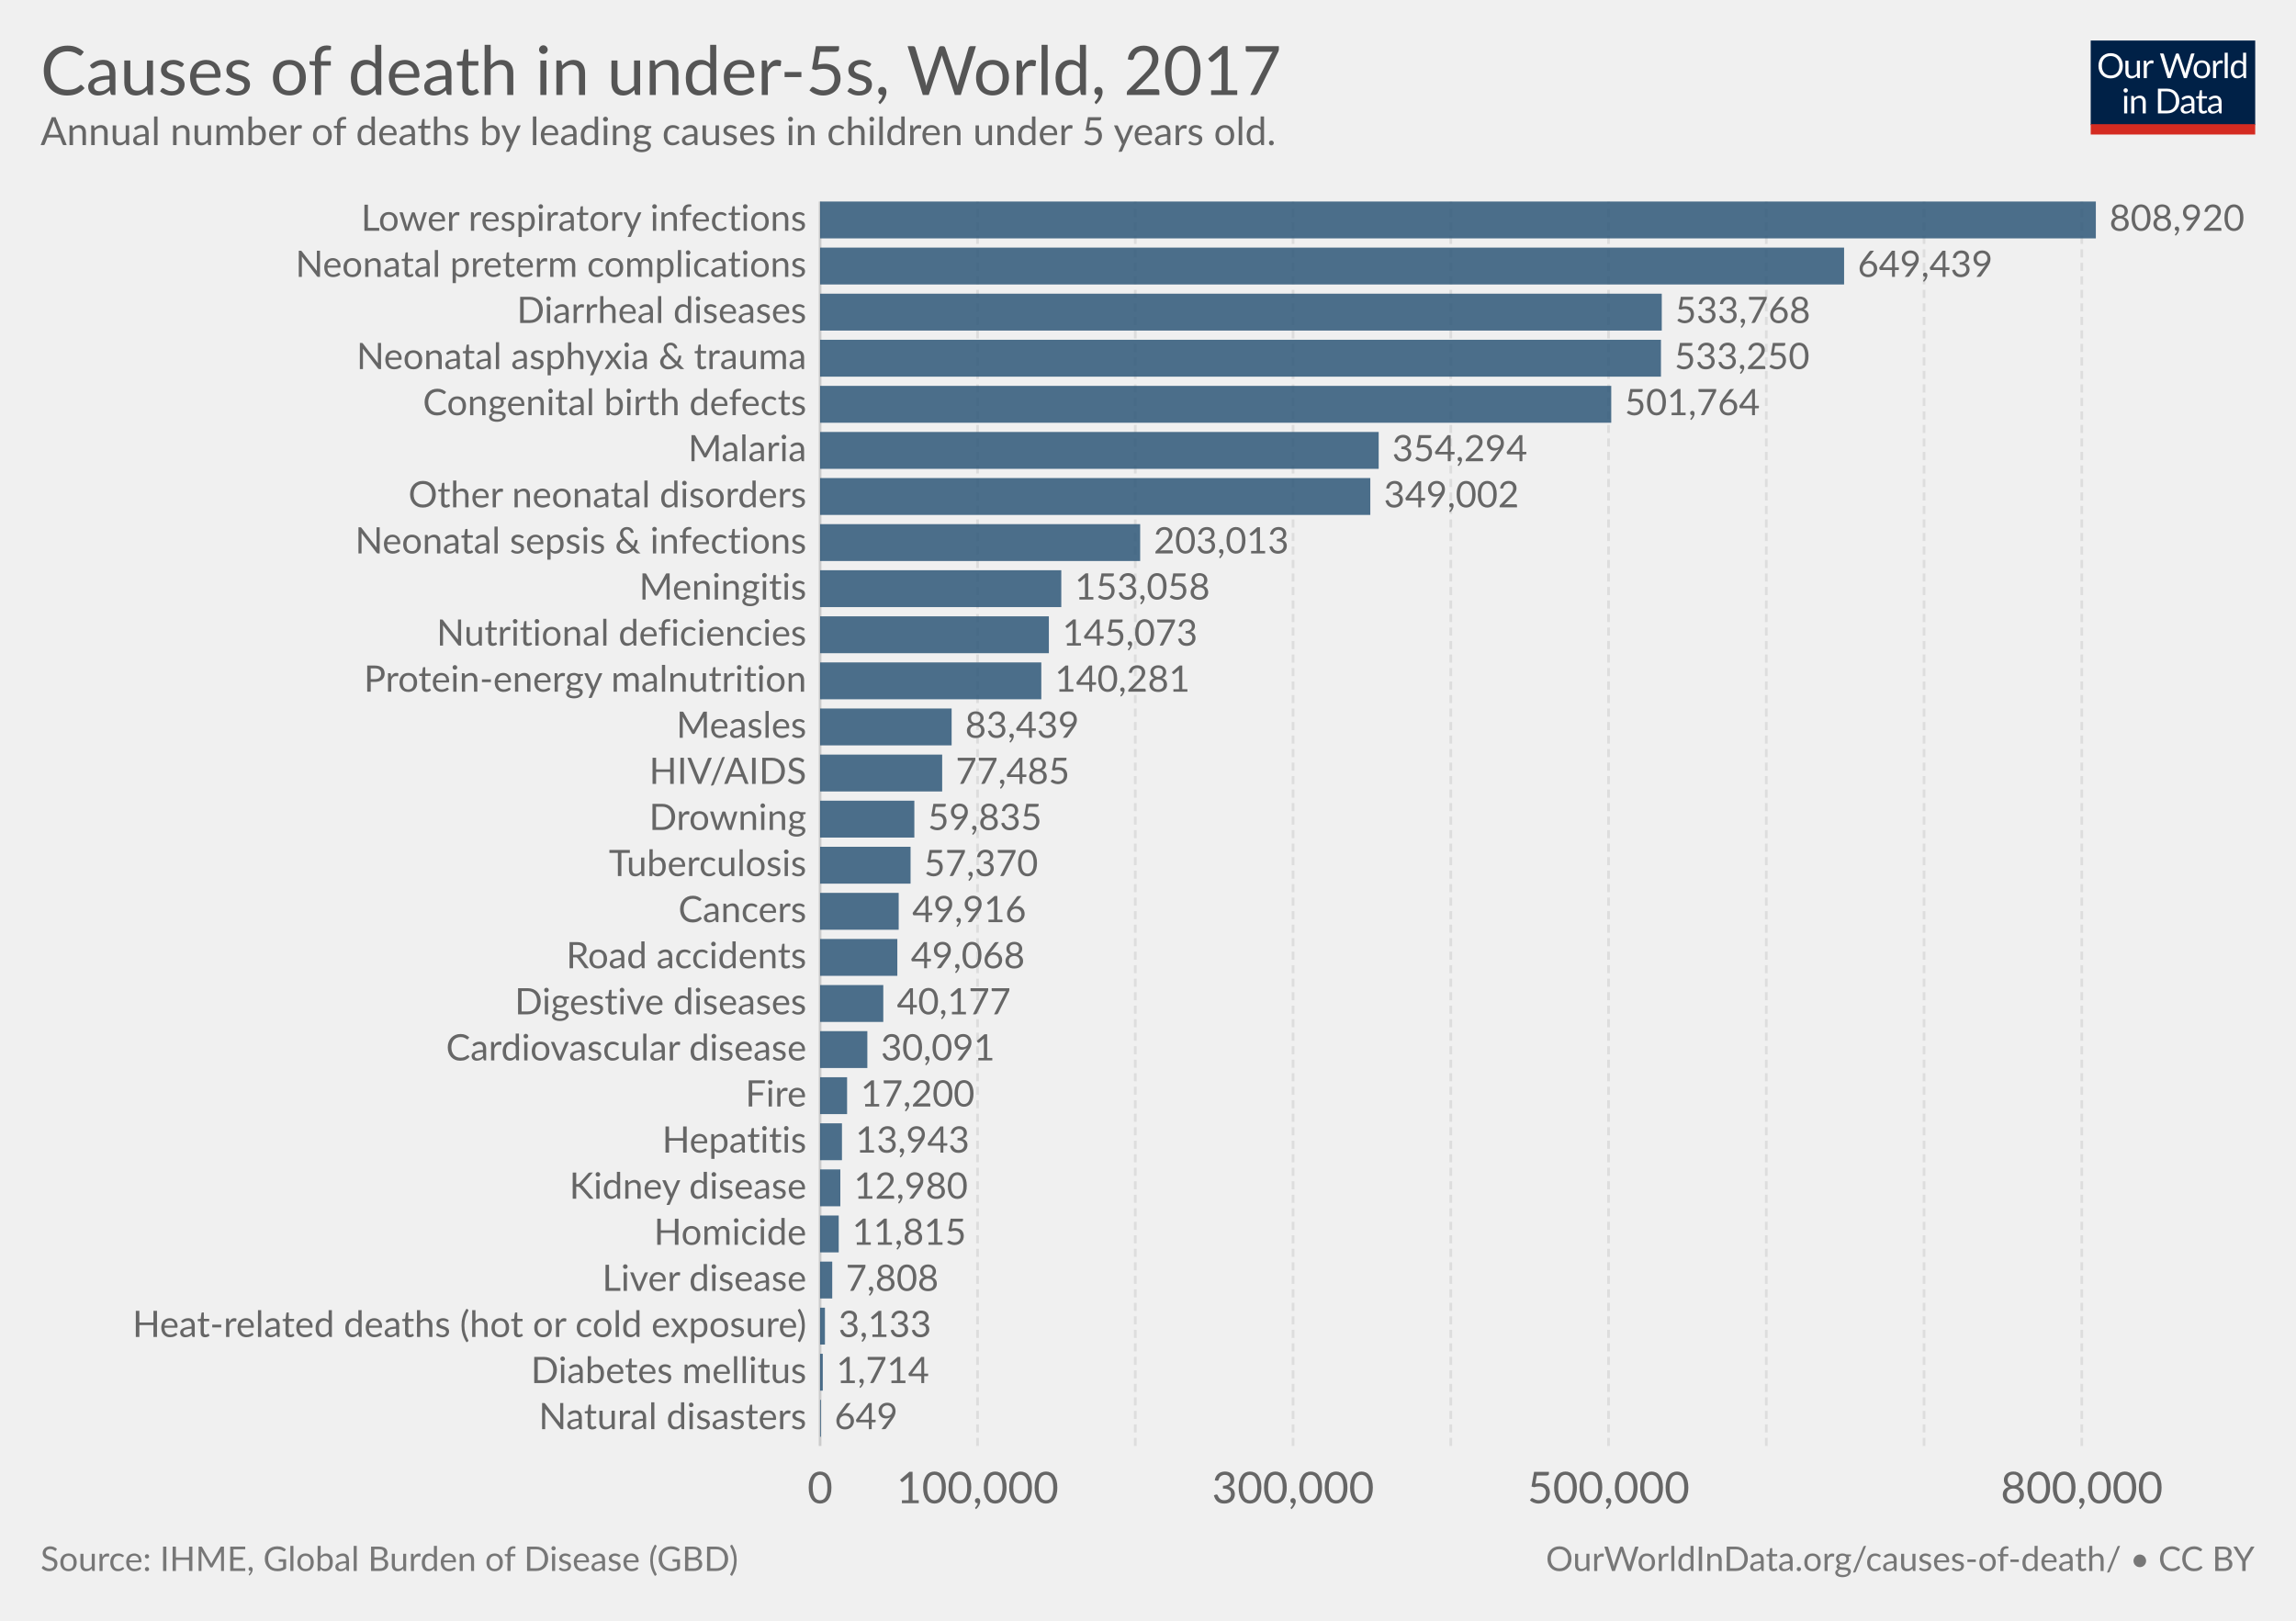
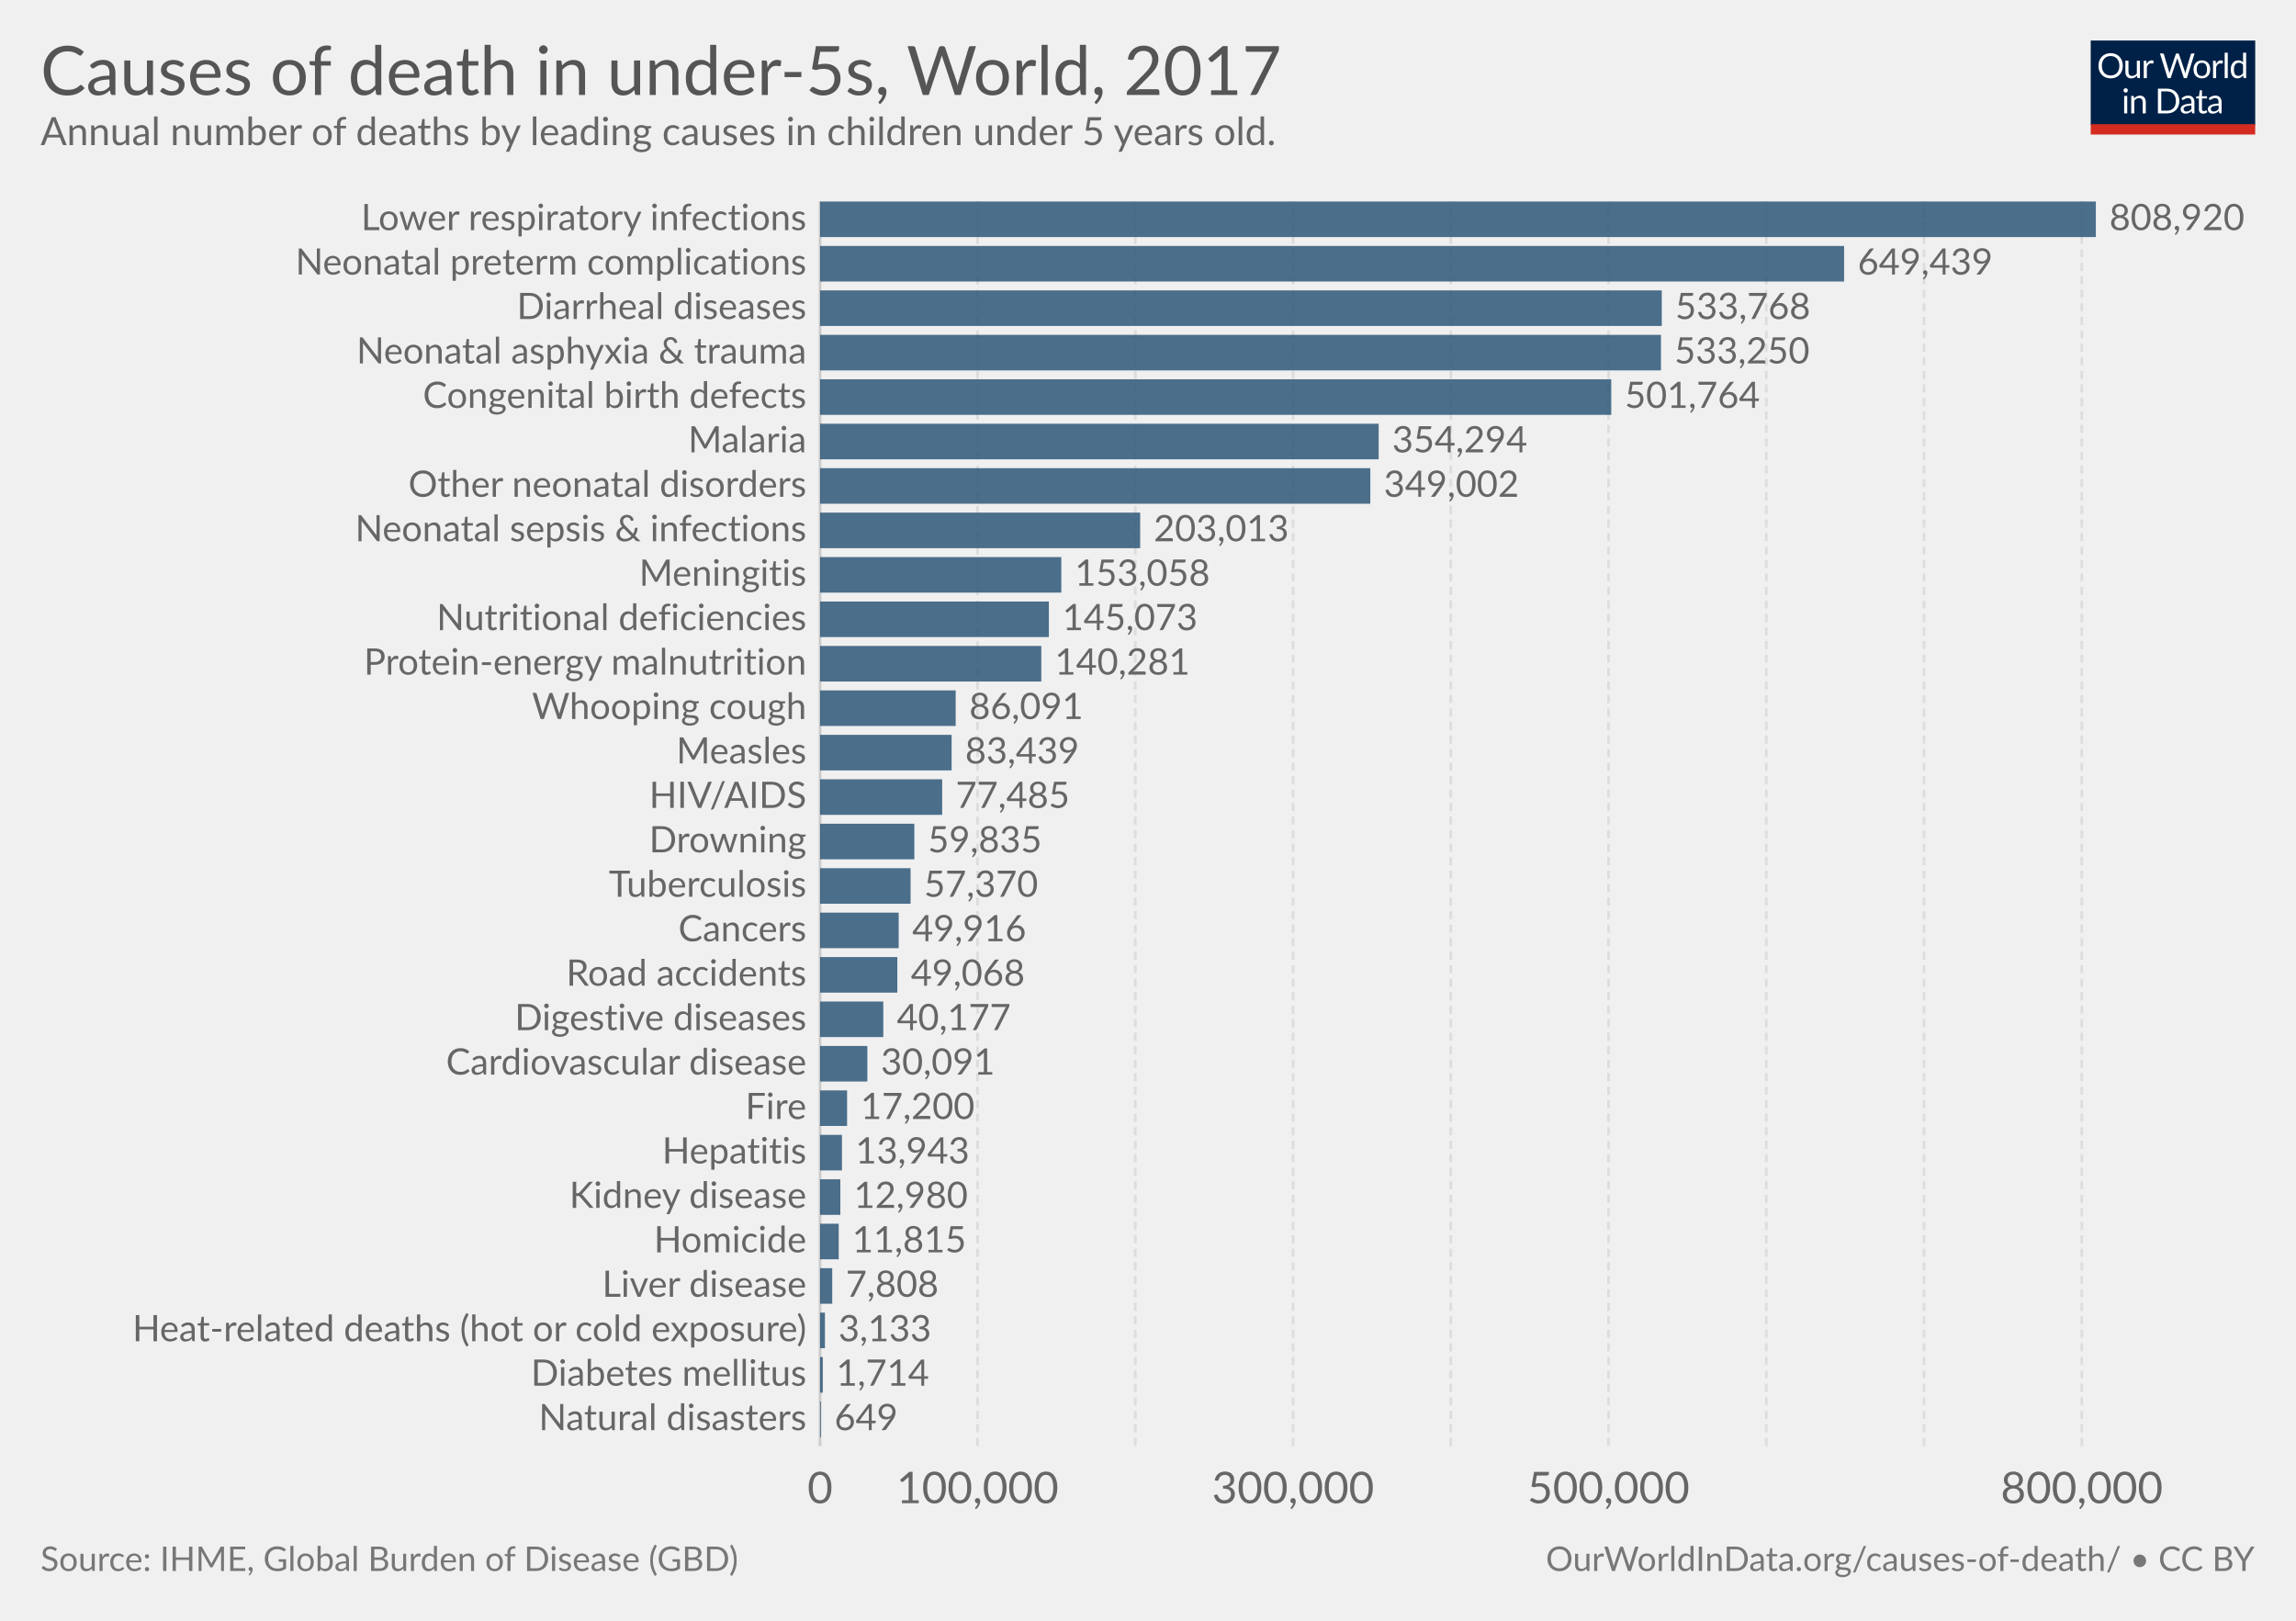
<svg xmlns="http://www.w3.org/2000/svg" version="1.1" style="font-family:Lato, 'Helvetica Neue', Helvetica, Arial, sans-serif;font-size:18px;background-color:white;text-rendering:optimizeLegibility;-webkit-font-smoothing:antialiased" width="850" height="600">
  <g class="HeaderView">
    <g transform="translate(774, 15) scale(0.29)">
      <svg width="210" height="120" viewBox="0 0 210 120" fill="none">
        <g clip-path="url(#clip0)">
          <path d="M0 0H210V107.89H0V0Z" fill="#002147" />
          <path d="M40.979 32.248C40.979 34.609 40.605 36.78 39.857 38.76C39.109 40.725 38.053 42.419 36.689 43.842C35.325 45.265 33.682 46.372 31.761 47.164C29.854 47.941 27.742 48.33 25.425 48.33C23.107 48.33 20.995 47.941 19.089 47.164C17.182 46.372 15.547 45.265 14.183 43.842C12.819 42.419 11.763 40.725 11.015 38.76C10.267 36.78 9.893 34.609 9.893 32.248C9.893 29.887 10.267 27.723 11.015 25.758C11.763 23.778 12.819 22.077 14.183 20.654C15.547 19.217 17.182 18.102 19.089 17.31C20.995 16.518 23.107 16.122 25.425 16.122C27.742 16.122 29.854 16.518 31.761 17.31C33.682 18.102 35.325 19.217 36.689 20.654C38.053 22.077 39.109 23.778 39.857 25.758C40.605 27.723 40.979 29.887 40.979 32.248ZM36.601 32.248C36.601 30.312 36.337 28.574 35.809 27.034C35.281 25.494 34.533 24.196 33.565 23.14C32.597 22.069 31.423 21.248 30.045 20.676C28.666 20.104 27.126 19.818 25.425 19.818C23.738 19.818 22.205 20.104 20.827 20.676C19.448 21.248 18.267 22.069 17.285 23.14C16.317 24.196 15.569 25.494 15.041 27.034C14.513 28.574 14.249 30.312 14.249 32.248C14.249 34.184 14.513 35.922 15.041 37.462C15.569 38.987 16.317 40.285 17.285 41.356C18.267 42.412 19.448 43.226 20.827 43.798C22.205 44.355 23.738 44.634 25.425 44.634C27.126 44.634 28.666 44.355 30.045 43.798C31.423 43.226 32.597 42.412 33.565 41.356C34.533 40.285 35.281 38.987 35.809 37.462C36.337 35.922 36.601 34.184 36.601 32.248ZM62.823 25.714V48H60.491C59.934 48 59.582 47.729 59.435 47.186L59.127 44.788C58.159 45.859 57.074 46.724 55.871 47.384C54.669 48.029 53.29 48.352 51.735 48.352C50.518 48.352 49.44 48.154 48.501 47.758C47.577 47.347 46.8 46.775 46.169 46.042C45.539 45.309 45.062 44.421 44.739 43.38C44.431 42.339 44.277 41.187 44.277 39.926V25.714H48.193V39.926C48.193 41.613 48.575 42.918 49.337 43.842C50.115 44.766 51.295 45.228 52.879 45.228C54.038 45.228 55.116 44.957 56.113 44.414C57.125 43.857 58.057 43.094 58.907 42.126V25.714H62.823ZM71.43 30.18C72.135 28.655 73 27.467 74.027 26.616C75.053 25.751 76.307 25.318 77.789 25.318C78.258 25.318 78.705 25.369 79.131 25.472C79.571 25.575 79.959 25.736 80.297 25.956L80.011 28.882C79.923 29.249 79.703 29.432 79.351 29.432C79.145 29.432 78.845 29.388 78.449 29.3C78.053 29.212 77.605 29.168 77.107 29.168C76.403 29.168 75.772 29.271 75.215 29.476C74.672 29.681 74.181 29.989 73.741 30.4C73.315 30.796 72.927 31.295 72.575 31.896C72.237 32.483 71.929 33.157 71.651 33.92V48H67.713V25.714H69.957C70.382 25.714 70.675 25.795 70.837 25.956C70.998 26.117 71.108 26.396 71.167 26.792L71.43 30.18ZM132.589 16.474L122.755 48H118.927L110.941 23.954C110.867 23.719 110.794 23.47 110.721 23.206C110.662 22.942 110.596 22.663 110.523 22.37C110.449 22.663 110.376 22.942 110.303 23.206C110.23 23.47 110.156 23.719 110.083 23.954L102.053 48H98.225L88.391 16.474H91.933C92.314 16.474 92.629 16.569 92.879 16.76C93.143 16.951 93.311 17.193 93.385 17.486L99.897 39.398C99.999 39.794 100.095 40.219 100.183 40.674C100.285 41.129 100.381 41.613 100.469 42.126C100.571 41.613 100.674 41.129 100.777 40.674C100.894 40.205 101.019 39.779 101.151 39.398L108.565 17.486C108.653 17.237 108.821 17.009 109.071 16.804C109.335 16.584 109.65 16.474 110.017 16.474H111.249C111.63 16.474 111.938 16.569 112.173 16.76C112.407 16.951 112.583 17.193 112.701 17.486L120.093 39.398C120.225 39.779 120.342 40.19 120.445 40.63C120.562 41.07 120.672 41.532 120.775 42.016C120.848 41.532 120.929 41.07 121.017 40.63C121.105 40.19 121.2 39.779 121.303 39.398L127.837 17.486C127.91 17.222 128.072 16.987 128.321 16.782C128.585 16.577 128.9 16.474 129.267 16.474H132.589ZM141.94 25.362C143.568 25.362 145.034 25.633 146.34 26.176C147.645 26.719 148.76 27.489 149.684 28.486C150.608 29.483 151.312 30.693 151.796 32.116C152.294 33.524 152.544 35.101 152.544 36.846C152.544 38.606 152.294 40.19 151.796 41.598C151.312 43.006 150.608 44.209 149.684 45.206C148.76 46.203 147.645 46.973 146.34 47.516C145.034 48.044 143.568 48.308 141.94 48.308C140.297 48.308 138.816 48.044 137.496 47.516C136.19 46.973 135.076 46.203 134.152 45.206C133.228 44.209 132.516 43.006 132.018 41.598C131.534 40.19 131.292 38.606 131.292 36.846C131.292 35.101 131.534 33.524 132.018 32.116C132.516 30.693 133.228 29.483 134.152 28.486C135.076 27.489 136.19 26.719 137.496 26.176C138.816 25.633 140.297 25.362 141.94 25.362ZM141.94 45.25C144.14 45.25 145.782 44.517 146.868 43.05C147.953 41.569 148.496 39.508 148.496 36.868C148.496 34.213 147.953 32.145 146.868 30.664C145.782 29.183 144.14 28.442 141.94 28.442C140.825 28.442 139.85 28.633 139.014 29.014C138.192 29.395 137.503 29.945 136.946 30.664C136.403 31.383 135.992 32.27 135.714 33.326C135.45 34.367 135.318 35.548 135.318 36.868C135.318 39.508 135.86 41.569 136.946 43.05C138.046 44.517 139.71 45.25 141.94 45.25ZM159.908 30.18C160.612 28.655 161.478 27.467 162.504 26.616C163.531 25.751 164.785 25.318 166.266 25.318C166.736 25.318 167.183 25.369 167.608 25.472C168.048 25.575 168.437 25.736 168.774 25.956L168.488 28.882C168.4 29.249 168.18 29.432 167.828 29.432C167.623 29.432 167.322 29.388 166.926 29.3C166.53 29.212 166.083 29.168 165.584 29.168C164.88 29.168 164.25 29.271 163.692 29.476C163.15 29.681 162.658 29.989 162.218 30.4C161.793 30.796 161.404 31.295 161.052 31.896C160.715 32.483 160.407 33.157 160.128 33.92V48H156.19V25.714H158.434C158.86 25.714 159.153 25.795 159.314 25.956C159.476 26.117 159.586 26.396 159.644 26.792L159.908 30.18ZM174.946 15.594V48H171.03V15.594H174.946ZM194.496 31.016C193.763 30.033 192.971 29.351 192.12 28.97C191.269 28.574 190.316 28.376 189.26 28.376C187.192 28.376 185.601 29.117 184.486 30.598C183.371 32.079 182.814 34.191 182.814 36.934C182.814 38.386 182.939 39.633 183.188 40.674C183.437 41.701 183.804 42.551 184.288 43.226C184.772 43.886 185.366 44.37 186.07 44.678C186.774 44.986 187.573 45.14 188.468 45.14C189.759 45.14 190.881 44.847 191.834 44.26C192.802 43.673 193.689 42.845 194.496 41.774V31.016ZM198.412 15.594V48H196.08C195.523 48 195.171 47.729 195.024 47.186L194.672 44.48C193.719 45.624 192.633 46.548 191.416 47.252C190.199 47.956 188.791 48.308 187.192 48.308C185.916 48.308 184.757 48.066 183.716 47.582C182.675 47.083 181.787 46.357 181.054 45.404C180.321 44.451 179.756 43.263 179.36 41.84C178.964 40.417 178.766 38.782 178.766 36.934C178.766 35.291 178.986 33.766 179.426 32.358C179.866 30.935 180.497 29.703 181.318 28.662C182.139 27.621 183.144 26.807 184.332 26.22C185.535 25.619 186.884 25.318 188.38 25.318C189.744 25.318 190.91 25.553 191.878 26.022C192.861 26.477 193.733 27.115 194.496 27.936V15.594H198.412ZM46.614 70.714V93H42.698V70.714H46.614ZM47.45 63.718C47.45 64.099 47.369 64.459 47.208 64.796C47.061 65.119 46.856 65.412 46.592 65.676C46.343 65.925 46.042 66.123 45.69 66.27C45.352 66.417 44.993 66.49 44.612 66.49C44.23 66.49 43.871 66.417 43.534 66.27C43.211 66.123 42.925 65.925 42.676 65.676C42.426 65.412 42.228 65.119 42.082 64.796C41.935 64.459 41.862 64.099 41.862 63.718C41.862 63.337 41.935 62.977 42.082 62.64C42.228 62.288 42.426 61.987 42.676 61.738C42.925 61.474 43.211 61.269 43.534 61.122C43.871 60.975 44.23 60.902 44.612 60.902C44.993 60.902 45.352 60.975 45.69 61.122C46.042 61.269 46.343 61.474 46.592 61.738C46.856 61.987 47.061 62.288 47.208 62.64C47.369 62.977 47.45 63.337 47.45 63.718ZM55.424 73.948C55.908 73.405 56.422 72.914 56.964 72.474C57.507 72.034 58.079 71.66 58.68 71.352C59.296 71.029 59.941 70.787 60.616 70.626C61.306 70.45 62.046 70.362 62.838 70.362C64.055 70.362 65.126 70.567 66.05 70.978C66.989 71.374 67.766 71.946 68.382 72.694C69.013 73.427 69.49 74.315 69.812 75.356C70.135 76.397 70.296 77.549 70.296 78.81V93H66.358V78.81C66.358 77.123 65.969 75.818 65.192 74.894C64.43 73.955 63.264 73.486 61.694 73.486C60.535 73.486 59.45 73.765 58.438 74.322C57.441 74.879 56.517 75.635 55.666 76.588V93H51.728V70.714H54.082C54.639 70.714 54.984 70.985 55.116 71.528L55.424 73.948ZM113.129 77.248C113.129 79.609 112.755 81.758 112.007 83.694C111.259 85.63 110.203 87.287 108.839 88.666C107.475 90.045 105.832 91.115 103.911 91.878C102.004 92.626 99.892 93 97.575 93H85.805V61.474H97.575C99.892 61.474 102.004 61.855 103.911 62.618C105.832 63.366 107.475 64.437 108.839 65.83C110.203 67.209 111.259 68.866 112.007 70.802C112.755 72.738 113.129 74.887 113.129 77.248ZM108.751 77.248C108.751 75.312 108.487 73.581 107.959 72.056C107.431 70.531 106.683 69.24 105.715 68.184C104.747 67.128 103.574 66.321 102.195 65.764C100.816 65.207 99.276 64.928 97.575 64.928H90.073V89.546H97.575C99.276 89.546 100.816 89.267 102.195 88.71C103.574 88.153 104.747 87.353 105.715 86.312C106.683 85.256 107.431 83.965 107.959 82.44C108.487 80.915 108.751 79.184 108.751 77.248ZM128.553 82.968C126.749 83.027 125.209 83.173 123.933 83.408C122.672 83.628 121.638 83.921 120.831 84.288C120.039 84.655 119.46 85.087 119.093 85.586C118.741 86.085 118.565 86.642 118.565 87.258C118.565 87.845 118.661 88.351 118.851 88.776C119.042 89.201 119.299 89.553 119.621 89.832C119.959 90.096 120.347 90.294 120.787 90.426C121.242 90.543 121.726 90.602 122.239 90.602C122.929 90.602 123.559 90.536 124.131 90.404C124.703 90.257 125.239 90.052 125.737 89.788C126.251 89.524 126.735 89.209 127.189 88.842C127.659 88.475 128.113 88.057 128.553 87.588V82.968ZM115.903 73.86C117.135 72.672 118.463 71.785 119.885 71.198C121.308 70.611 122.885 70.318 124.615 70.318C125.862 70.318 126.969 70.523 127.937 70.934C128.905 71.345 129.719 71.917 130.379 72.65C131.039 73.383 131.538 74.271 131.875 75.312C132.213 76.353 132.381 77.497 132.381 78.744V93H130.643C130.262 93 129.969 92.941 129.763 92.824C129.558 92.692 129.397 92.443 129.279 92.076L128.839 89.964C128.253 90.507 127.681 90.991 127.123 91.416C126.566 91.827 125.979 92.179 125.363 92.472C124.747 92.751 124.087 92.963 123.383 93.11C122.694 93.271 121.924 93.352 121.073 93.352C120.208 93.352 119.394 93.235 118.631 93C117.869 92.751 117.201 92.384 116.629 91.9C116.072 91.416 115.625 90.807 115.287 90.074C114.965 89.326 114.803 88.446 114.803 87.434C114.803 86.554 115.045 85.711 115.529 84.904C116.013 84.083 116.798 83.357 117.883 82.726C118.969 82.095 120.384 81.582 122.129 81.186C123.875 80.775 126.016 80.541 128.553 80.482V78.744C128.553 77.013 128.179 75.708 127.431 74.828C126.683 73.933 125.591 73.486 124.153 73.486C123.185 73.486 122.371 73.611 121.711 73.86C121.066 74.095 120.501 74.366 120.017 74.674C119.548 74.967 119.137 75.239 118.785 75.488C118.448 75.723 118.111 75.84 117.773 75.84C117.509 75.84 117.282 75.774 117.091 75.642C116.901 75.495 116.739 75.319 116.607 75.114L115.903 73.86ZM143.568 93.352C141.808 93.352 140.451 92.861 139.498 91.878C138.559 90.895 138.09 89.48 138.09 87.632V73.992H135.406C135.171 73.992 134.973 73.926 134.812 73.794C134.65 73.647 134.57 73.427 134.57 73.134V71.572L138.222 71.11L139.124 64.224C139.168 64.004 139.263 63.828 139.41 63.696C139.571 63.549 139.776 63.476 140.026 63.476H142.006V71.154H148.452V73.992H142.006V87.368C142.006 88.307 142.233 89.003 142.688 89.458C143.142 89.913 143.729 90.14 144.448 90.14C144.858 90.14 145.21 90.089 145.504 89.986C145.812 89.869 146.076 89.744 146.296 89.612C146.516 89.48 146.699 89.363 146.846 89.26C147.007 89.143 147.146 89.084 147.264 89.084C147.469 89.084 147.652 89.209 147.814 89.458L148.958 91.328C148.283 91.959 147.469 92.457 146.516 92.824C145.562 93.176 144.58 93.352 143.568 93.352ZM163.253 82.968C161.449 83.027 159.909 83.173 158.633 83.408C157.372 83.628 156.338 83.921 155.531 84.288C154.739 84.655 154.16 85.087 153.793 85.586C153.441 86.085 153.265 86.642 153.265 87.258C153.265 87.845 153.36 88.351 153.551 88.776C153.742 89.201 153.998 89.553 154.321 89.832C154.658 90.096 155.047 90.294 155.487 90.426C155.942 90.543 156.426 90.602 156.939 90.602C157.628 90.602 158.259 90.536 158.831 90.404C159.403 90.257 159.938 90.052 160.437 89.788C160.95 89.524 161.434 89.209 161.889 88.842C162.358 88.475 162.813 88.057 163.253 87.588V82.968ZM150.603 73.86C151.835 72.672 153.162 71.785 154.585 71.198C156.008 70.611 157.584 70.318 159.315 70.318C160.562 70.318 161.669 70.523 162.637 70.934C163.605 71.345 164.419 71.917 165.079 72.65C165.739 73.383 166.238 74.271 166.575 75.312C166.912 76.353 167.081 77.497 167.081 78.744V93H165.343C164.962 93 164.668 92.941 164.463 92.824C164.258 92.692 164.096 92.443 163.979 92.076L163.539 89.964C162.952 90.507 162.38 90.991 161.823 91.416C161.266 91.827 160.679 92.179 160.063 92.472C159.447 92.751 158.787 92.963 158.083 93.11C157.394 93.271 156.624 93.352 155.773 93.352C154.908 93.352 154.094 93.235 153.331 93C152.568 92.751 151.901 92.384 151.329 91.9C150.772 91.416 150.324 90.807 149.987 90.074C149.664 89.326 149.503 88.446 149.503 87.434C149.503 86.554 149.745 85.711 150.229 84.904C150.713 84.083 151.498 83.357 152.583 82.726C153.668 82.095 155.084 81.582 156.829 81.186C158.574 80.775 160.716 80.541 163.253 80.482V78.744C163.253 77.013 162.879 75.708 162.131 74.828C161.383 73.933 160.29 73.486 158.853 73.486C157.885 73.486 157.071 73.611 156.411 73.86C155.766 74.095 155.201 74.366 154.717 74.674C154.248 74.967 153.837 75.239 153.485 75.488C153.148 75.723 152.81 75.84 152.473 75.84C152.209 75.84 151.982 75.774 151.791 75.642C151.6 75.495 151.439 75.319 151.307 75.114L150.603 73.86Z" fill="white" />
          <rect y="106.789" width="210" height="13.211" fill="#D42B21" />
        </g>
        <defs>
          <clipPath id="clip0">
            <rect width="210" height="120" fill="white" />
          </clipPath>
        </defs>
      </svg>
    </g>
    <a href="https://ourworldindata.org/grapher/causes-of-death-in-under-5s" target="_blank">
      <text font-size="25.20" x="15.0" y="35.2" fill="#555">
        <tspan x="15" y="35.16">Causes of death in under-5s, World, 2017</tspan>
      </text>
    </a>
    <text font-size="14.40" x="15.0" y="53.7" fill="#666">
      <tspan x="15" y="53.72">Annual number of deaths by leading causes in children under 5 years old.</tspan>
    </text>
  </g>
  <g class="DiscreteBarChart">
    <rect x="15" y="74.6" width="810" height="481.9" opacity="0" fill="rgba(255,255,255,0)" />
    <g class="HorizontalAxis">
      <text x="303.6" y="556.5" fill="#666" text-anchor="middle" font-size="16.2">0</text>
      <text x="361.9" y="556.5" fill="#666" text-anchor="middle" font-size="16.2">100,000</text>
      <text x="478.7" y="556.5" fill="#666" text-anchor="middle" font-size="16.2">300,000</text>
      <text x="595.5" y="556.5" fill="#666" text-anchor="middle" font-size="16.2">500,000</text>
      <text x="770.7" y="556.5" fill="#666" text-anchor="middle" font-size="16.2">800,000</text>
    </g>
    <g class="AxisGridLines">
      <line x1="303.6" y1="535.30" x2="303.6" y2="74.60" stroke="#ccc" />
      <line x1="361.9" y1="535.30" x2="361.9" y2="74.60" stroke="#ddd" stroke-dasharray="3,2" />
      <line x1="420.3" y1="535.30" x2="420.3" y2="74.60" stroke="#ddd" stroke-dasharray="3,2" />
      <line x1="478.7" y1="535.30" x2="478.7" y2="74.60" stroke="#ddd" stroke-dasharray="3,2" />
      <line x1="537.1" y1="535.30" x2="537.1" y2="74.60" stroke="#ddd" stroke-dasharray="3,2" />
      <line x1="595.5" y1="535.30" x2="595.5" y2="74.60" stroke="#ddd" stroke-dasharray="3,2" />
      <line x1="653.9" y1="535.30" x2="653.9" y2="74.60" stroke="#ddd" stroke-dasharray="3,2" />
      <line x1="712.3" y1="535.30" x2="712.3" y2="74.60" stroke="#ddd" stroke-dasharray="3,2" />
      <line x1="770.7" y1="535.30" x2="770.7" y2="74.60" stroke="#ddd" stroke-dasharray="3,2" />
    </g>
    <g class="bar">
-       <text x="298.558" y="81.425" fill="#666" dominant-baseline="middle" text-anchor="end" font-size="13.5">Lower respiratory infections</text>
-       <rect x="303.6" y="74.6" width="472.3" height="13.65" fill="#2E5778" opacity="0.85" />
-       <text x="780.9" y="81.425" fill="#666" dominant-baseline="middle" text-anchor="start" font-size="13.5">808,920</text>
+       <text x="298.558" y="81.181" fill="#666" dominant-baseline="middle" text-anchor="end" font-size="13.5">Lower respiratory infections</text>
+       <rect x="303.6" y="74.6" width="472.3" height="13.163" fill="#2E5778" opacity="0.85" />
+       <text x="780.9" y="81.181" fill="#666" dominant-baseline="middle" text-anchor="start" font-size="13.5">808,920</text>
    </g>
    <g class="bar">
-       <text x="298.558" y="98.488" fill="#666" dominant-baseline="middle" text-anchor="end" font-size="13.5">Neonatal preterm complications</text>
-       <rect x="303.6" y="91.663" width="379.1" height="13.65" fill="#2E5778" opacity="0.85" />
-       <text x="687.7" y="98.488" fill="#666" dominant-baseline="middle" text-anchor="start" font-size="13.5">649,439</text>
+       <text x="298.558" y="97.635" fill="#666" dominant-baseline="middle" text-anchor="end" font-size="13.5">Neonatal preterm complications</text>
+       <rect x="303.6" y="91.054" width="379.1" height="13.163" fill="#2E5778" opacity="0.85" />
+       <text x="687.7" y="97.635" fill="#666" dominant-baseline="middle" text-anchor="start" font-size="13.5">649,439</text>
    </g>
    <g class="bar">
-       <text x="298.558" y="115.551" fill="#666" dominant-baseline="middle" text-anchor="end" font-size="13.5">Diarrheal diseases</text>
-       <rect x="303.6" y="108.726" width="311.6" height="13.65" fill="#2E5778" opacity="0.85" />
-       <text x="620.2" y="115.551" fill="#666" dominant-baseline="middle" text-anchor="start" font-size="13.5">533,768</text>
+       <text x="298.558" y="114.089" fill="#666" dominant-baseline="middle" text-anchor="end" font-size="13.5">Diarrheal diseases</text>
+       <rect x="303.6" y="107.507" width="311.6" height="13.163" fill="#2E5778" opacity="0.85" />
+       <text x="620.2" y="114.089" fill="#666" dominant-baseline="middle" text-anchor="start" font-size="13.5">533,768</text>
    </g>
    <g class="bar">
-       <text x="298.558" y="132.614" fill="#666" dominant-baseline="middle" text-anchor="end" font-size="13.5">Neonatal asphyxia &amp; trauma</text>
-       <rect x="303.6" y="125.789" width="311.3" height="13.65" fill="#2E5778" opacity="0.85" />
-       <text x="619.9" y="132.614" fill="#666" dominant-baseline="middle" text-anchor="start" font-size="13.5">533,250</text>
+       <text x="298.558" y="130.542" fill="#666" dominant-baseline="middle" text-anchor="end" font-size="13.5">Neonatal asphyxia &amp; trauma</text>
+       <rect x="303.6" y="123.961" width="311.3" height="13.163" fill="#2E5778" opacity="0.85" />
+       <text x="619.9" y="130.542" fill="#666" dominant-baseline="middle" text-anchor="start" font-size="13.5">533,250</text>
    </g>
    <g class="bar">
-       <text x="298.558" y="149.677" fill="#666" dominant-baseline="middle" text-anchor="end" font-size="13.5">Congenital birth defects</text>
-       <rect x="303.6" y="142.852" width="292.9" height="13.65" fill="#2E5778" opacity="0.85" />
-       <text x="601.5" y="149.677" fill="#666" dominant-baseline="middle" text-anchor="start" font-size="13.5">501,764</text>
+       <text x="298.558" y="146.996" fill="#666" dominant-baseline="middle" text-anchor="end" font-size="13.5">Congenital birth defects</text>
+       <rect x="303.6" y="140.414" width="292.9" height="13.163" fill="#2E5778" opacity="0.85" />
+       <text x="601.5" y="146.996" fill="#666" dominant-baseline="middle" text-anchor="start" font-size="13.5">501,764</text>
    </g>
    <g class="bar">
-       <text x="298.558" y="166.74" fill="#666" dominant-baseline="middle" text-anchor="end" font-size="13.5">Malaria</text>
-       <rect x="303.6" y="159.915" width="206.8" height="13.65" fill="#2E5778" opacity="0.85" />
-       <text x="515.4" y="166.74" fill="#666" dominant-baseline="middle" text-anchor="start" font-size="13.5">354,294</text>
+       <text x="298.558" y="163.449" fill="#666" dominant-baseline="middle" text-anchor="end" font-size="13.5">Malaria</text>
+       <rect x="303.6" y="156.868" width="206.8" height="13.163" fill="#2E5778" opacity="0.85" />
+       <text x="515.4" y="163.449" fill="#666" dominant-baseline="middle" text-anchor="start" font-size="13.5">354,294</text>
    </g>
    <g class="bar">
-       <text x="298.558" y="183.803" fill="#666" dominant-baseline="middle" text-anchor="end" font-size="13.5">Other neonatal disorders</text>
-       <rect x="303.6" y="176.978" width="203.7" height="13.65" fill="#2E5778" opacity="0.85" />
-       <text x="512.3" y="183.803" fill="#666" dominant-baseline="middle" text-anchor="start" font-size="13.5">349,002</text>
+       <text x="298.558" y="179.903" fill="#666" dominant-baseline="middle" text-anchor="end" font-size="13.5">Other neonatal disorders</text>
+       <rect x="303.6" y="173.321" width="203.7" height="13.163" fill="#2E5778" opacity="0.85" />
+       <text x="512.3" y="179.903" fill="#666" dominant-baseline="middle" text-anchor="start" font-size="13.5">349,002</text>
    </g>
    <g class="bar">
-       <text x="298.558" y="200.866" fill="#666" dominant-baseline="middle" text-anchor="end" font-size="13.5">Neonatal sepsis &amp; infections</text>
-       <rect x="303.6" y="194.041" width="118.5" height="13.65" fill="#2E5778" opacity="0.85" />
-       <text x="427.1" y="200.866" fill="#666" dominant-baseline="middle" text-anchor="start" font-size="13.5">203,013</text>
+       <text x="298.558" y="196.356" fill="#666" dominant-baseline="middle" text-anchor="end" font-size="13.5">Neonatal sepsis &amp; infections</text>
+       <rect x="303.6" y="189.775" width="118.5" height="13.163" fill="#2E5778" opacity="0.85" />
+       <text x="427.1" y="196.356" fill="#666" dominant-baseline="middle" text-anchor="start" font-size="13.5">203,013</text>
    </g>
    <g class="bar">
-       <text x="298.558" y="217.929" fill="#666" dominant-baseline="middle" text-anchor="end" font-size="13.5">Meningitis</text>
-       <rect x="303.6" y="211.104" width="89.3" height="13.65" fill="#2E5778" opacity="0.85" />
-       <text x="397.9" y="217.929" fill="#666" dominant-baseline="middle" text-anchor="start" font-size="13.5">153,058</text>
+       <text x="298.558" y="212.81" fill="#666" dominant-baseline="middle" text-anchor="end" font-size="13.5">Meningitis</text>
+       <rect x="303.6" y="206.229" width="89.3" height="13.163" fill="#2E5778" opacity="0.85" />
+       <text x="397.9" y="212.81" fill="#666" dominant-baseline="middle" text-anchor="start" font-size="13.5">153,058</text>
    </g>
    <g class="bar">
-       <text x="298.558" y="234.992" fill="#666" dominant-baseline="middle" text-anchor="end" font-size="13.5">Nutritional deficiencies</text>
-       <rect x="303.6" y="228.167" width="84.7" height="13.65" fill="#2E5778" opacity="0.85" />
-       <text x="393.3" y="234.992" fill="#666" dominant-baseline="middle" text-anchor="start" font-size="13.5">145,073</text>
+       <text x="298.558" y="229.264" fill="#666" dominant-baseline="middle" text-anchor="end" font-size="13.5">Nutritional deficiencies</text>
+       <rect x="303.6" y="222.682" width="84.7" height="13.163" fill="#2E5778" opacity="0.85" />
+       <text x="393.3" y="229.264" fill="#666" dominant-baseline="middle" text-anchor="start" font-size="13.5">145,073</text>
    </g>
    <g class="bar">
-       <text x="298.558" y="252.055" fill="#666" dominant-baseline="middle" text-anchor="end" font-size="13.5">Protein-energy malnutrition</text>
-       <rect x="303.6" y="245.23" width="81.9" height="13.65" fill="#2E5778" opacity="0.85" />
-       <text x="390.5" y="252.055" fill="#666" dominant-baseline="middle" text-anchor="start" font-size="13.5">140,281</text>
+       <text x="298.558" y="245.717" fill="#666" dominant-baseline="middle" text-anchor="end" font-size="13.5">Protein-energy malnutrition</text>
+       <rect x="303.6" y="239.136" width="81.9" height="13.163" fill="#2E5778" opacity="0.85" />
+       <text x="390.5" y="245.717" fill="#666" dominant-baseline="middle" text-anchor="start" font-size="13.5">140,281</text>
    </g>
    <g class="bar">
-       <text x="298.558" y="269.118" fill="#666" dominant-baseline="middle" text-anchor="end" font-size="13.5">Measles</text>
-       <rect x="303.6" y="262.293" width="48.7" height="13.65" fill="#2E5778" opacity="0.85" />
-       <text x="357.3" y="269.118" fill="#666" dominant-baseline="middle" text-anchor="start" font-size="13.5">83,439</text>
+       <text x="298.558" y="262.171" fill="#666" dominant-baseline="middle" text-anchor="end" font-size="13.5">Whooping cough</text>
+       <rect x="303.6" y="255.589" width="50.2" height="13.163" fill="#2E5778" opacity="0.85" />
+       <text x="358.8" y="262.171" fill="#666" dominant-baseline="middle" text-anchor="start" font-size="13.5">86,091</text>
    </g>
    <g class="bar">
-       <text x="298.558" y="286.181" fill="#666" dominant-baseline="middle" text-anchor="end" font-size="13.5">HIV/AIDS</text>
-       <rect x="303.6" y="279.356" width="45.2" height="13.65" fill="#2E5778" opacity="0.85" />
-       <text x="353.8" y="286.181" fill="#666" dominant-baseline="middle" text-anchor="start" font-size="13.5">77,485</text>
+       <text x="298.558" y="278.624" fill="#666" dominant-baseline="middle" text-anchor="end" font-size="13.5">Measles</text>
+       <rect x="303.6" y="272.043" width="48.7" height="13.163" fill="#2E5778" opacity="0.85" />
+       <text x="357.3" y="278.624" fill="#666" dominant-baseline="middle" text-anchor="start" font-size="13.5">83,439</text>
    </g>
    <g class="bar">
-       <text x="298.558" y="303.244" fill="#666" dominant-baseline="middle" text-anchor="end" font-size="13.5">Drowning</text>
-       <rect x="303.6" y="296.419" width="34.9" height="13.65" fill="#2E5778" opacity="0.85" />
-       <text x="343.5" y="303.244" fill="#666" dominant-baseline="middle" text-anchor="start" font-size="13.5">59,835</text>
+       <text x="298.558" y="295.078" fill="#666" dominant-baseline="middle" text-anchor="end" font-size="13.5">HIV/AIDS</text>
+       <rect x="303.6" y="288.496" width="45.2" height="13.163" fill="#2E5778" opacity="0.85" />
+       <text x="353.8" y="295.078" fill="#666" dominant-baseline="middle" text-anchor="start" font-size="13.5">77,485</text>
    </g>
    <g class="bar">
-       <text x="298.558" y="320.307" fill="#666" dominant-baseline="middle" text-anchor="end" font-size="13.5">Tuberculosis</text>
-       <rect x="303.6" y="313.481" width="33.5" height="13.65" fill="#2E5778" opacity="0.85" />
-       <text x="342.1" y="320.307" fill="#666" dominant-baseline="middle" text-anchor="start" font-size="13.5">57,370</text>
+       <text x="298.558" y="311.531" fill="#666" dominant-baseline="middle" text-anchor="end" font-size="13.5">Drowning</text>
+       <rect x="303.6" y="304.95" width="34.9" height="13.163" fill="#2E5778" opacity="0.85" />
+       <text x="343.5" y="311.531" fill="#666" dominant-baseline="middle" text-anchor="start" font-size="13.5">59,835</text>
    </g>
    <g class="bar">
-       <text x="298.558" y="337.37" fill="#666" dominant-baseline="middle" text-anchor="end" font-size="13.5">Cancers</text>
-       <rect x="303.6" y="330.544" width="29.1" height="13.65" fill="#2E5778" opacity="0.85" />
-       <text x="337.7" y="337.37" fill="#666" dominant-baseline="middle" text-anchor="start" font-size="13.5">49,916</text>
+       <text x="298.558" y="327.985" fill="#666" dominant-baseline="middle" text-anchor="end" font-size="13.5">Tuberculosis</text>
+       <rect x="303.6" y="321.404" width="33.5" height="13.163" fill="#2E5778" opacity="0.85" />
+       <text x="342.1" y="327.985" fill="#666" dominant-baseline="middle" text-anchor="start" font-size="13.5">57,370</text>
    </g>
    <g class="bar">
-       <text x="298.558" y="354.433" fill="#666" dominant-baseline="middle" text-anchor="end" font-size="13.5">Road accidents</text>
-       <rect x="303.6" y="347.607" width="28.6" height="13.65" fill="#2E5778" opacity="0.85" />
-       <text x="337.2" y="354.433" fill="#666" dominant-baseline="middle" text-anchor="start" font-size="13.5">49,068</text>
+       <text x="298.558" y="344.439" fill="#666" dominant-baseline="middle" text-anchor="end" font-size="13.5">Cancers</text>
+       <rect x="303.6" y="337.857" width="29.1" height="13.163" fill="#2E5778" opacity="0.85" />
+       <text x="337.7" y="344.439" fill="#666" dominant-baseline="middle" text-anchor="start" font-size="13.5">49,916</text>
    </g>
    <g class="bar">
-       <text x="298.558" y="371.496" fill="#666" dominant-baseline="middle" text-anchor="end" font-size="13.5">Digestive diseases</text>
-       <rect x="303.6" y="364.67" width="23.4" height="13.65" fill="#2E5778" opacity="0.85" />
-       <text x="332" y="371.496" fill="#666" dominant-baseline="middle" text-anchor="start" font-size="13.5">40,177</text>
+       <text x="298.558" y="360.892" fill="#666" dominant-baseline="middle" text-anchor="end" font-size="13.5">Road accidents</text>
+       <rect x="303.6" y="354.311" width="28.6" height="13.163" fill="#2E5778" opacity="0.85" />
+       <text x="337.2" y="360.892" fill="#666" dominant-baseline="middle" text-anchor="start" font-size="13.5">49,068</text>
    </g>
    <g class="bar">
-       <text x="298.558" y="388.559" fill="#666" dominant-baseline="middle" text-anchor="end" font-size="13.5">Cardiovascular disease</text>
-       <rect x="303.6" y="381.733" width="17.5" height="13.65" fill="#2E5778" opacity="0.85" />
-       <text x="326.1" y="388.559" fill="#666" dominant-baseline="middle" text-anchor="start" font-size="13.5">30,091</text>
+       <text x="298.558" y="377.346" fill="#666" dominant-baseline="middle" text-anchor="end" font-size="13.5">Digestive diseases</text>
+       <rect x="303.6" y="370.764" width="23.4" height="13.163" fill="#2E5778" opacity="0.85" />
+       <text x="332" y="377.346" fill="#666" dominant-baseline="middle" text-anchor="start" font-size="13.5">40,177</text>
    </g>
    <g class="bar">
-       <text x="298.558" y="405.621" fill="#666" dominant-baseline="middle" text-anchor="end" font-size="13.5">Fire</text>
-       <rect x="303.6" y="398.796" width="10" height="13.65" fill="#2E5778" opacity="0.85" />
-       <text x="318.6" y="405.621" fill="#666" dominant-baseline="middle" text-anchor="start" font-size="13.5">17,200</text>
+       <text x="298.558" y="393.799" fill="#666" dominant-baseline="middle" text-anchor="end" font-size="13.5">Cardiovascular disease</text>
+       <rect x="303.6" y="387.218" width="17.5" height="13.163" fill="#2E5778" opacity="0.85" />
+       <text x="326.1" y="393.799" fill="#666" dominant-baseline="middle" text-anchor="start" font-size="13.5">30,091</text>
    </g>
    <g class="bar">
-       <text x="298.558" y="422.684" fill="#666" dominant-baseline="middle" text-anchor="end" font-size="13.5">Hepatitis</text>
-       <rect x="303.6" y="415.859" width="8.1" height="13.65" fill="#2E5778" opacity="0.85" />
-       <text x="316.7" y="422.684" fill="#666" dominant-baseline="middle" text-anchor="start" font-size="13.5">13,943</text>
+       <text x="298.558" y="410.253" fill="#666" dominant-baseline="middle" text-anchor="end" font-size="13.5">Fire</text>
+       <rect x="303.6" y="403.671" width="10" height="13.163" fill="#2E5778" opacity="0.85" />
+       <text x="318.6" y="410.253" fill="#666" dominant-baseline="middle" text-anchor="start" font-size="13.5">17,200</text>
    </g>
    <g class="bar">
-       <text x="298.558" y="439.747" fill="#666" dominant-baseline="middle" text-anchor="end" font-size="13.5">Kidney disease</text>
-       <rect x="303.6" y="432.922" width="7.5" height="13.65" fill="#2E5778" opacity="0.85" />
-       <text x="316.1" y="439.747" fill="#666" dominant-baseline="middle" text-anchor="start" font-size="13.5">12,980</text>
+       <text x="298.558" y="426.706" fill="#666" dominant-baseline="middle" text-anchor="end" font-size="13.5">Hepatitis</text>
+       <rect x="303.6" y="420.125" width="8.1" height="13.163" fill="#2E5778" opacity="0.85" />
+       <text x="316.7" y="426.706" fill="#666" dominant-baseline="middle" text-anchor="start" font-size="13.5">13,943</text>
    </g>
    <g class="bar">
-       <text x="298.558" y="456.81" fill="#666" dominant-baseline="middle" text-anchor="end" font-size="13.5">Homicide</text>
-       <rect x="303.6" y="449.985" width="6.9" height="13.65" fill="#2E5778" opacity="0.85" />
-       <text x="315.5" y="456.81" fill="#666" dominant-baseline="middle" text-anchor="start" font-size="13.5">11,815</text>
+       <text x="298.558" y="443.16" fill="#666" dominant-baseline="middle" text-anchor="end" font-size="13.5">Kidney disease</text>
+       <rect x="303.6" y="436.579" width="7.5" height="13.163" fill="#2E5778" opacity="0.85" />
+       <text x="316.1" y="443.16" fill="#666" dominant-baseline="middle" text-anchor="start" font-size="13.5">12,980</text>
    </g>
    <g class="bar">
-       <text x="298.558" y="473.873" fill="#666" dominant-baseline="middle" text-anchor="end" font-size="13.5">Liver disease</text>
-       <rect x="303.6" y="467.048" width="4.5" height="13.65" fill="#2E5778" opacity="0.85" />
-       <text x="313.1" y="473.873" fill="#666" dominant-baseline="middle" text-anchor="start" font-size="13.5">7,808</text>
+       <text x="298.558" y="459.614" fill="#666" dominant-baseline="middle" text-anchor="end" font-size="13.5">Homicide</text>
+       <rect x="303.6" y="453.032" width="6.9" height="13.163" fill="#2E5778" opacity="0.85" />
+       <text x="315.5" y="459.614" fill="#666" dominant-baseline="middle" text-anchor="start" font-size="13.5">11,815</text>
    </g>
    <g class="bar">
-       <text x="298.558" y="490.936" fill="#666" dominant-baseline="middle" text-anchor="end" font-size="13.5">Heat-related deaths (hot or cold exposure)</text>
-       <rect x="303.6" y="484.111" width="1.8" height="13.65" fill="#2E5778" opacity="0.85" />
-       <text x="310.4" y="490.936" fill="#666" dominant-baseline="middle" text-anchor="start" font-size="13.5">3,133</text>
+       <text x="298.558" y="476.067" fill="#666" dominant-baseline="middle" text-anchor="end" font-size="13.5">Liver disease</text>
+       <rect x="303.6" y="469.486" width="4.5" height="13.163" fill="#2E5778" opacity="0.85" />
+       <text x="313.1" y="476.067" fill="#666" dominant-baseline="middle" text-anchor="start" font-size="13.5">7,808</text>
    </g>
    <g class="bar">
-       <text x="298.558" y="507.999" fill="#666" dominant-baseline="middle" text-anchor="end" font-size="13.5">Diabetes mellitus</text>
-       <rect x="303.6" y="501.174" width="1" height="13.65" fill="#2E5778" opacity="0.85" />
-       <text x="309.6" y="507.999" fill="#666" dominant-baseline="middle" text-anchor="start" font-size="13.5">1,714</text>
+       <text x="298.558" y="492.521" fill="#666" dominant-baseline="middle" text-anchor="end" font-size="13.5">Heat-related deaths (hot or cold exposure)</text>
+       <rect x="303.6" y="485.939" width="1.8" height="13.163" fill="#2E5778" opacity="0.85" />
+       <text x="310.4" y="492.521" fill="#666" dominant-baseline="middle" text-anchor="start" font-size="13.5">3,133</text>
    </g>
    <g class="bar">
-       <text x="298.558" y="525.062" fill="#666" dominant-baseline="middle" text-anchor="end" font-size="13.5">Natural disasters</text>
-       <rect x="303.6" y="518.237" width="0.3" height="13.65" fill="#2E5778" opacity="0.85" />
-       <text x="308.9" y="525.062" fill="#666" dominant-baseline="middle" text-anchor="start" font-size="13.5">649</text>
+       <text x="298.558" y="508.974" fill="#666" dominant-baseline="middle" text-anchor="end" font-size="13.5">Diabetes mellitus</text>
+       <rect x="303.6" y="502.393" width="1" height="13.163" fill="#2E5778" opacity="0.85" />
+       <text x="309.6" y="508.974" fill="#666" dominant-baseline="middle" text-anchor="start" font-size="13.5">1,714</text>
+     </g>
+     <g class="bar">
+       <text x="298.558" y="525.428" fill="#666" dominant-baseline="middle" text-anchor="end" font-size="13.5">Natural disasters</text>
+       <rect x="303.6" y="518.846" width="0.3" height="13.163" fill="#2E5778" opacity="0.85" />
+       <text x="308.9" y="525.428" fill="#666" dominant-baseline="middle" text-anchor="start" font-size="13.5">649</text>
    </g>
  </g>
  <g class="SourcesFooter" style="fill:#777">
    <g class="clickable" style="fill:#777">
      <text font-size="12.60" x="15.0" y="581.6">
        <tspan x="15" y="581.58">Source: IHME, Global Burden of Disease (GBD)</tspan>
      </text>
    </g>
    <text font-size="12.60" x="572.3" y="581.6">
      <tspan x="572.29" y="581.58">
        <a target="_blank" style="fill: #777;" href="https://ourworldindata.org/causes-of-death/">OurWorldInData.org/causes-of-death/</a> • <a style="fill: #777;" class="cclogo" href="http://creativecommons.org/licenses/by/4.0/deed.en_US" target="_blank">CC BY</a>
      </tspan>
    </text>
  </g>
</svg>
